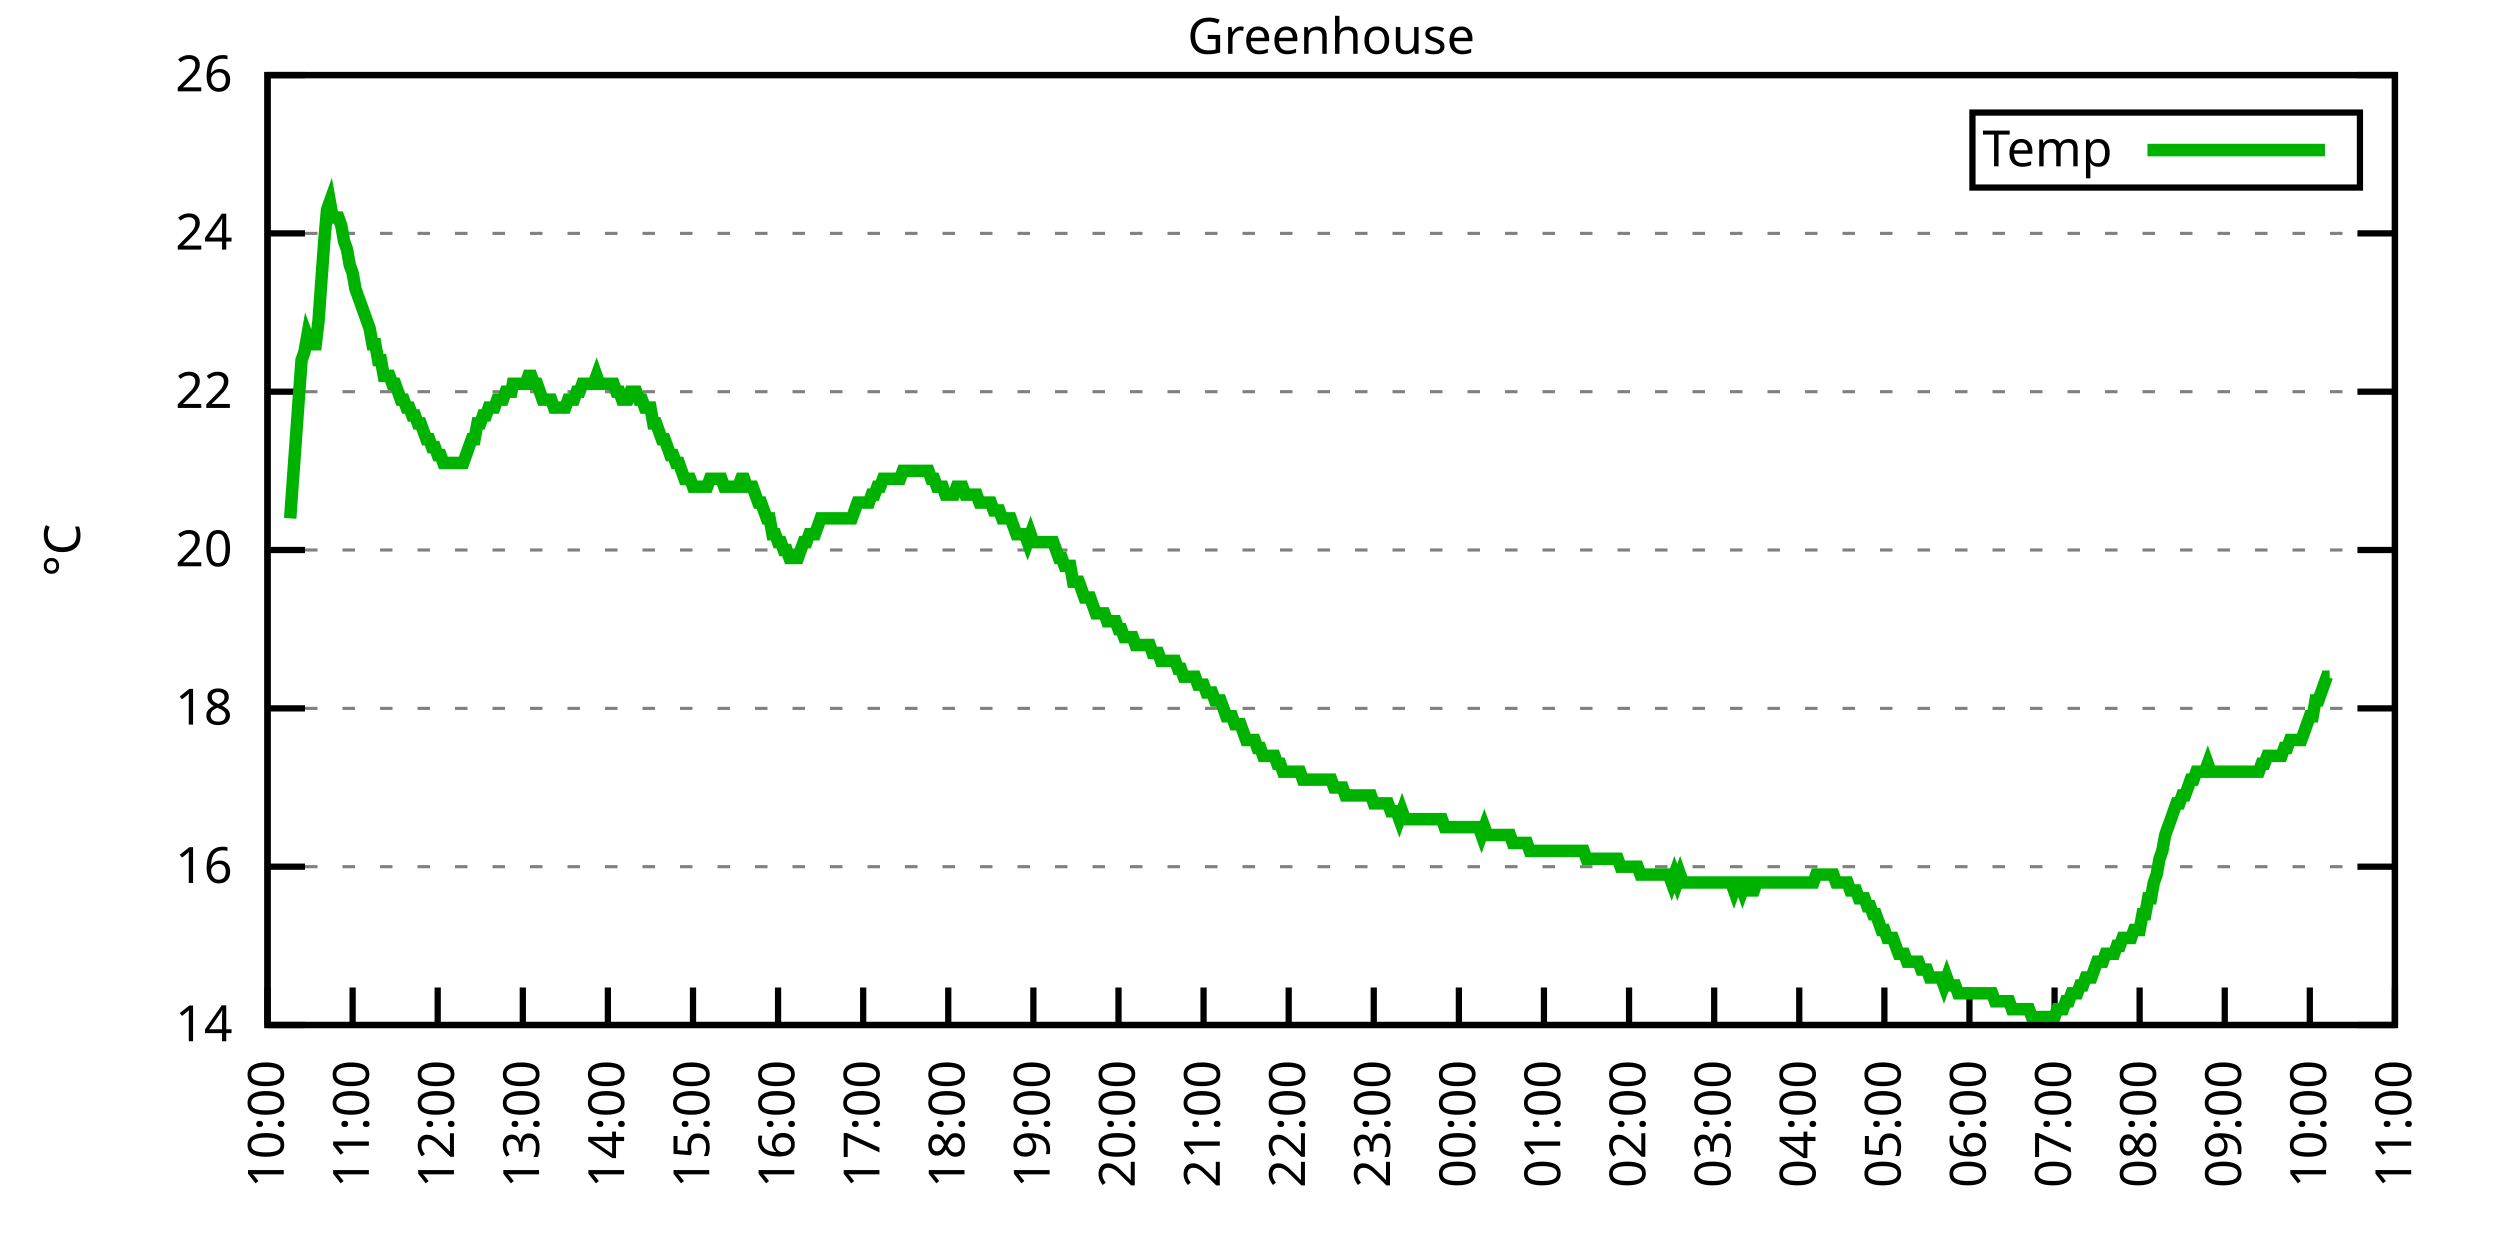
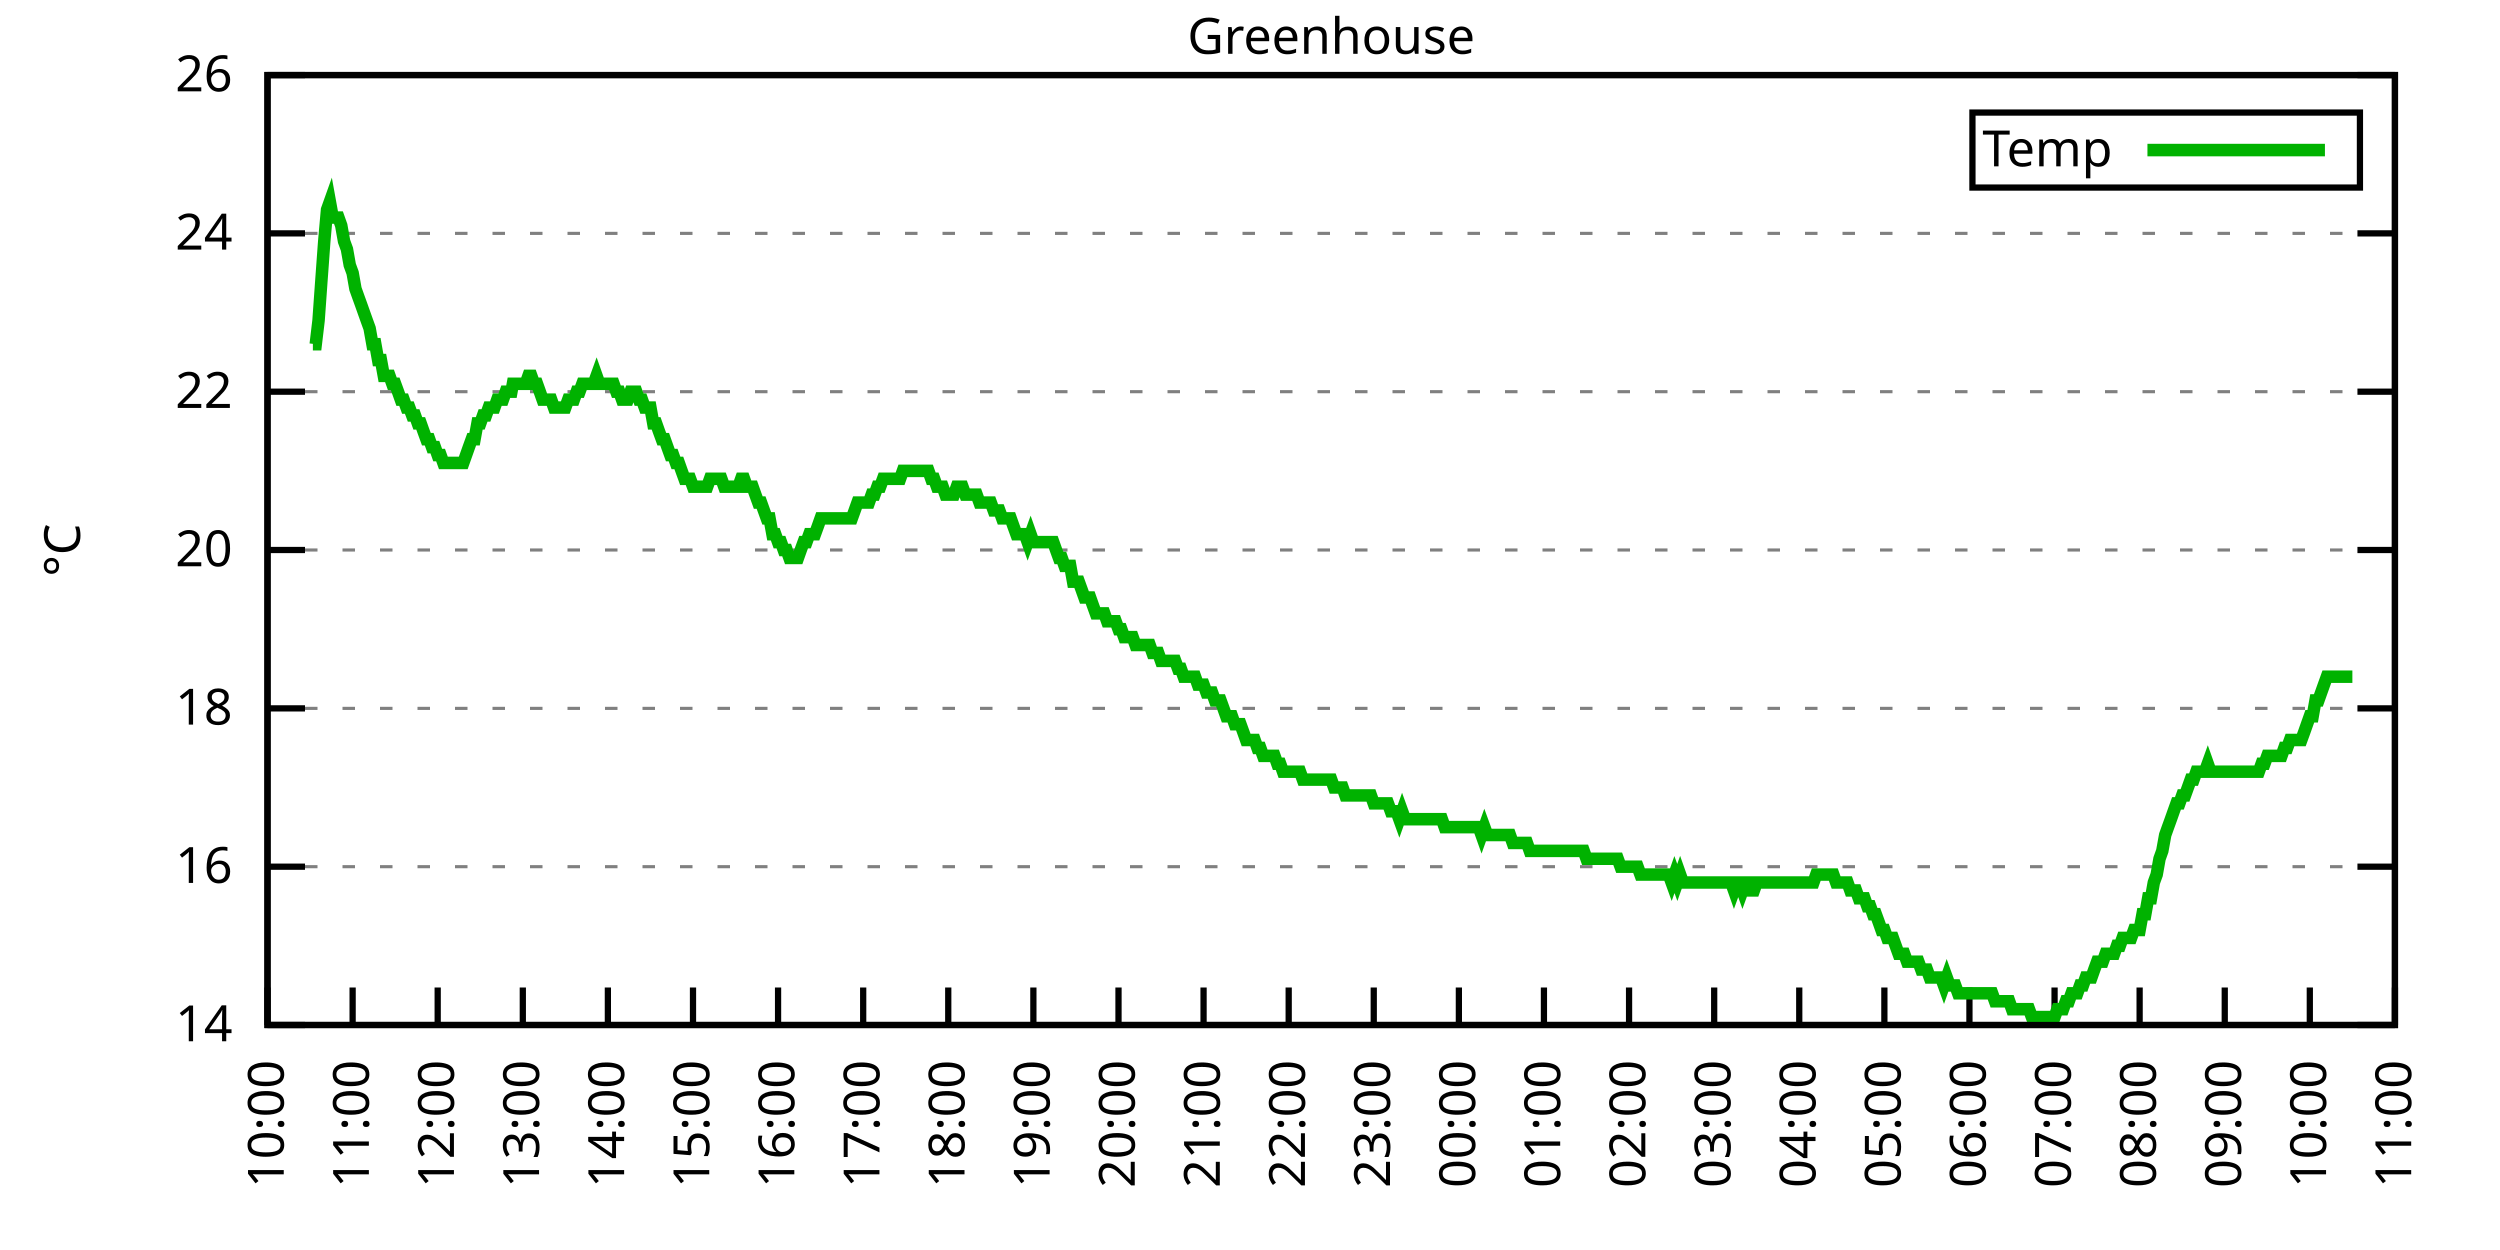
<svg xmlns="http://www.w3.org/2000/svg" xmlns:xlink="http://www.w3.org/1999/xlink" width="400" height="200" viewBox="0 0 400 200">
  <g id="gnuplot_canvas">
    <rect x="0" y="0" width="400" height="200" fill="none" />
    <defs>
      <circle id="gpDot" r="0.5" stroke-width="0.5" stroke="currentColor" />
      <path id="gpPt0" stroke-width="0.333" stroke="currentColor" d="M-1,0 h2 M0,-1 v2" />
      <path id="gpPt1" stroke-width="0.333" stroke="currentColor" d="M-1,-1 L1,1 M1,-1 L-1,1" />
      <path id="gpPt2" stroke-width="0.333" stroke="currentColor" d="M-1,0 L1,0 M0,-1 L0,1 M-1,-1 L1,1 M-1,1 L1,-1" />
      <rect id="gpPt3" stroke-width="0.333" stroke="currentColor" x="-1" y="-1" width="2" height="2" />
      <rect id="gpPt4" stroke-width="0.333" stroke="currentColor" fill="currentColor" x="-1" y="-1" width="2" height="2" />
      <circle id="gpPt5" stroke-width="0.333" stroke="currentColor" cx="0" cy="0" r="1" />
      <use xlink:href="#gpPt5" id="gpPt6" fill="currentColor" stroke="none" />
      <path id="gpPt7" stroke-width="0.333" stroke="currentColor" d="M0,-1.33 L-1.33,0.67 L1.33,0.67 z" />
      <use xlink:href="#gpPt7" id="gpPt8" fill="currentColor" stroke="none" />
      <use xlink:href="#gpPt7" id="gpPt9" stroke="currentColor" transform="rotate(180)" />
      <use xlink:href="#gpPt9" id="gpPt10" fill="currentColor" stroke="none" />
      <use xlink:href="#gpPt3" id="gpPt11" stroke="currentColor" transform="rotate(45)" />
      <use xlink:href="#gpPt11" id="gpPt12" fill="currentColor" stroke="none" />
      <path id="gpPt13" stroke-width="0.333" stroke="currentColor" d="M0,1.330 L1.265,0.411 L0.782,-1.067 L-0.782,-1.076 L-1.265,0.411 z" />
      <use xlink:href="#gpPt13" id="gpPt14" fill="currentColor" stroke="none" />
      <filter id="textbox" filterUnits="objectBoundingBox" x="0" y="0" height="1" width="1">
        <feFlood flood-color="white" flood-opacity="1" result="bgnd" />
        <feComposite in="SourceGraphic" in2="bgnd" operator="atop" />
      </filter>
      <filter id="greybox" filterUnits="objectBoundingBox" x="0" y="0" height="1" width="1">
        <feFlood flood-color="lightgrey" flood-opacity="1" result="grey" />
        <feComposite in="SourceGraphic" in2="grey" operator="atop" />
      </filter>
    </defs>
    <g fill="none" color="white" stroke="currentColor" stroke-width="1.00" stroke-linecap="butt" stroke-linejoin="miter">
</g>
    <g fill="none" color="black" stroke="currentColor" stroke-width="1.00" stroke-linecap="butt" stroke-linejoin="miter">
      <g stroke="none" shape-rendering="crispEdges">
        <polygon fill="rgb(255, 255, 255)" points="42.80,164.00 383.18,164.00 383.18,12.02 42.80,12.02 " />
      </g>
    </g>
    <g fill="none" color="black" stroke="currentColor" stroke-width="1.00" stroke-linecap="butt" stroke-linejoin="miter">
</g>
    <g fill="none" color="black" stroke="black" stroke-width="0.50" stroke-linecap="butt" stroke-linejoin="miter">
</g>
    <g fill="none" color="gray" stroke="currentColor" stroke-width="0.50" stroke-linecap="butt" stroke-linejoin="miter">
      <path stroke="gray" stroke-dasharray="2,4" class="gridline" d="M42.80,164.00 L383.19,164.00  " />
    </g>
    <g fill="none" color="gray" stroke="gray" stroke-width="1.00" stroke-linecap="butt" stroke-linejoin="miter">
</g>
    <g fill="none" color="black" stroke="currentColor" stroke-width="1.00" stroke-linecap="butt" stroke-linejoin="miter">
      <path stroke="black" d="M42.80,164.00 L48.80,164.00 M383.19,164.00 L377.19,164.00  " />
      <g transform="translate(37.20,166.60)" stroke="none" fill="black" font-family="Sans" font-size="8.00" text-anchor="end">
        <text>
          <tspan font-family="Sans"> 14</tspan>
        </text>
      </g>
    </g>
    <g fill="none" color="black" stroke="currentColor" stroke-width="1.00" stroke-linecap="butt" stroke-linejoin="miter">
</g>
    <g fill="none" color="black" stroke="black" stroke-width="0.50" stroke-linecap="butt" stroke-linejoin="miter">
</g>
    <g fill="none" color="gray" stroke="currentColor" stroke-width="0.50" stroke-linecap="butt" stroke-linejoin="miter">
      <path stroke="gray" stroke-dasharray="2,4" class="gridline" d="M42.80,138.67 L383.19,138.67  " />
    </g>
    <g fill="none" color="gray" stroke="gray" stroke-width="1.00" stroke-linecap="butt" stroke-linejoin="miter">
</g>
    <g fill="none" color="black" stroke="currentColor" stroke-width="1.00" stroke-linecap="butt" stroke-linejoin="miter">
      <path stroke="black" d="M42.80,138.67 L48.80,138.67 M383.19,138.67 L377.19,138.67  " />
      <g transform="translate(37.20,141.27)" stroke="none" fill="black" font-family="Sans" font-size="8.00" text-anchor="end">
        <text>
          <tspan font-family="Sans"> 16</tspan>
        </text>
      </g>
    </g>
    <g fill="none" color="black" stroke="currentColor" stroke-width="1.00" stroke-linecap="butt" stroke-linejoin="miter">
</g>
    <g fill="none" color="black" stroke="black" stroke-width="0.50" stroke-linecap="butt" stroke-linejoin="miter">
</g>
    <g fill="none" color="gray" stroke="currentColor" stroke-width="0.50" stroke-linecap="butt" stroke-linejoin="miter">
      <path stroke="gray" stroke-dasharray="2,4" class="gridline" d="M42.80,113.34 L383.19,113.34  " />
    </g>
    <g fill="none" color="gray" stroke="gray" stroke-width="1.00" stroke-linecap="butt" stroke-linejoin="miter">
</g>
    <g fill="none" color="black" stroke="currentColor" stroke-width="1.00" stroke-linecap="butt" stroke-linejoin="miter">
      <path stroke="black" d="M42.80,113.34 L48.80,113.34 M383.19,113.34 L377.19,113.34  " />
      <g transform="translate(37.20,115.94)" stroke="none" fill="black" font-family="Sans" font-size="8.00" text-anchor="end">
        <text>
          <tspan font-family="Sans"> 18</tspan>
        </text>
      </g>
    </g>
    <g fill="none" color="black" stroke="currentColor" stroke-width="1.00" stroke-linecap="butt" stroke-linejoin="miter">
</g>
    <g fill="none" color="black" stroke="black" stroke-width="0.50" stroke-linecap="butt" stroke-linejoin="miter">
</g>
    <g fill="none" color="gray" stroke="currentColor" stroke-width="0.50" stroke-linecap="butt" stroke-linejoin="miter">
      <path stroke="gray" stroke-dasharray="2,4" class="gridline" d="M42.80,88.00 L383.19,88.00  " />
    </g>
    <g fill="none" color="gray" stroke="gray" stroke-width="1.00" stroke-linecap="butt" stroke-linejoin="miter">
</g>
    <g fill="none" color="black" stroke="currentColor" stroke-width="1.00" stroke-linecap="butt" stroke-linejoin="miter">
      <path stroke="black" d="M42.80,88.00 L48.80,88.00 M383.19,88.00 L377.19,88.00  " />
      <g transform="translate(37.20,90.60)" stroke="none" fill="black" font-family="Sans" font-size="8.00" text-anchor="end">
        <text>
          <tspan font-family="Sans"> 20</tspan>
        </text>
      </g>
    </g>
    <g fill="none" color="black" stroke="currentColor" stroke-width="1.00" stroke-linecap="butt" stroke-linejoin="miter">
</g>
    <g fill="none" color="black" stroke="black" stroke-width="0.50" stroke-linecap="butt" stroke-linejoin="miter">
</g>
    <g fill="none" color="gray" stroke="currentColor" stroke-width="0.50" stroke-linecap="butt" stroke-linejoin="miter">
      <path stroke="gray" stroke-dasharray="2,4" class="gridline" d="M42.80,62.67 L383.19,62.67  " />
    </g>
    <g fill="none" color="gray" stroke="gray" stroke-width="1.00" stroke-linecap="butt" stroke-linejoin="miter">
</g>
    <g fill="none" color="black" stroke="currentColor" stroke-width="1.00" stroke-linecap="butt" stroke-linejoin="miter">
      <path stroke="black" d="M42.80,62.67 L48.80,62.67 M383.19,62.67 L377.19,62.67  " />
      <g transform="translate(37.20,65.27)" stroke="none" fill="black" font-family="Sans" font-size="8.00" text-anchor="end">
        <text>
          <tspan font-family="Sans"> 22</tspan>
        </text>
      </g>
    </g>
    <g fill="none" color="black" stroke="currentColor" stroke-width="1.00" stroke-linecap="butt" stroke-linejoin="miter">
</g>
    <g fill="none" color="black" stroke="black" stroke-width="0.50" stroke-linecap="butt" stroke-linejoin="miter">
</g>
    <g fill="none" color="gray" stroke="currentColor" stroke-width="0.50" stroke-linecap="butt" stroke-linejoin="miter">
      <path stroke="gray" stroke-dasharray="2,4" class="gridline" d="M42.80,37.34 L383.19,37.34  " />
    </g>
    <g fill="none" color="gray" stroke="gray" stroke-width="1.00" stroke-linecap="butt" stroke-linejoin="miter">
</g>
    <g fill="none" color="black" stroke="currentColor" stroke-width="1.00" stroke-linecap="butt" stroke-linejoin="miter">
      <path stroke="black" d="M42.80,37.34 L48.80,37.34 M383.19,37.34 L377.19,37.34  " />
      <g transform="translate(37.20,39.94)" stroke="none" fill="black" font-family="Sans" font-size="8.00" text-anchor="end">
        <text>
          <tspan font-family="Sans"> 24</tspan>
        </text>
      </g>
    </g>
    <g fill="none" color="black" stroke="currentColor" stroke-width="1.00" stroke-linecap="butt" stroke-linejoin="miter">
</g>
    <g fill="none" color="black" stroke="black" stroke-width="0.50" stroke-linecap="butt" stroke-linejoin="miter">
</g>
    <g fill="none" color="gray" stroke="currentColor" stroke-width="0.50" stroke-linecap="butt" stroke-linejoin="miter">
      <path stroke="gray" stroke-dasharray="2,4" class="gridline" d="M42.80,12.01 L383.19,12.01  " />
    </g>
    <g fill="none" color="gray" stroke="gray" stroke-width="1.00" stroke-linecap="butt" stroke-linejoin="miter">
</g>
    <g fill="none" color="black" stroke="currentColor" stroke-width="1.00" stroke-linecap="butt" stroke-linejoin="miter">
      <path stroke="black" d="M42.80,12.01 L48.80,12.01 M383.19,12.01 L377.19,12.01  " />
      <g transform="translate(37.20,14.61)" stroke="none" fill="black" font-family="Sans" font-size="8.00" text-anchor="end">
        <text>
          <tspan font-family="Sans"> 26</tspan>
        </text>
      </g>
    </g>
    <g fill="none" color="black" stroke="currentColor" stroke-width="1.00" stroke-linecap="butt" stroke-linejoin="miter">
      <path stroke="black" d="M42.80,164.00 L42.80,158.00  " />
      <g transform="translate(45.40,169.60) rotate(270.00)" stroke="none" fill="black" font-family="Sans" font-size="8.00" text-anchor="end">
        <text>
          <tspan font-family="Sans">10:00</tspan>
        </text>
      </g>
    </g>
    <g fill="none" color="black" stroke="currentColor" stroke-width="1.00" stroke-linecap="butt" stroke-linejoin="miter">
      <path stroke="black" d="M56.42,164.00 L56.42,158.00  " />
      <g transform="translate(59.02,169.60) rotate(270.00)" stroke="none" fill="black" font-family="Sans" font-size="8.00" text-anchor="end">
        <text>
          <tspan font-family="Sans">11:00</tspan>
        </text>
      </g>
    </g>
    <g fill="none" color="black" stroke="currentColor" stroke-width="1.00" stroke-linecap="butt" stroke-linejoin="miter">
      <path stroke="black" d="M70.03,164.00 L70.03,158.00  " />
      <g transform="translate(72.63,169.60) rotate(270.00)" stroke="none" fill="black" font-family="Sans" font-size="8.00" text-anchor="end">
        <text>
          <tspan font-family="Sans">12:00</tspan>
        </text>
      </g>
    </g>
    <g fill="none" color="black" stroke="currentColor" stroke-width="1.00" stroke-linecap="butt" stroke-linejoin="miter">
      <path stroke="black" d="M83.65,164.00 L83.65,158.00  " />
      <g transform="translate(86.25,169.60) rotate(270.00)" stroke="none" fill="black" font-family="Sans" font-size="8.00" text-anchor="end">
        <text>
          <tspan font-family="Sans">13:00</tspan>
        </text>
      </g>
    </g>
    <g fill="none" color="black" stroke="currentColor" stroke-width="1.00" stroke-linecap="butt" stroke-linejoin="miter">
      <path stroke="black" d="M97.26,164.00 L97.26,158.00  " />
      <g transform="translate(99.86,169.60) rotate(270.00)" stroke="none" fill="black" font-family="Sans" font-size="8.00" text-anchor="end">
        <text>
          <tspan font-family="Sans">14:00</tspan>
        </text>
      </g>
    </g>
    <g fill="none" color="black" stroke="currentColor" stroke-width="1.00" stroke-linecap="butt" stroke-linejoin="miter">
      <path stroke="black" d="M110.88,164.00 L110.88,158.00  " />
      <g transform="translate(113.48,169.60) rotate(270.00)" stroke="none" fill="black" font-family="Sans" font-size="8.00" text-anchor="end">
        <text>
          <tspan font-family="Sans">15:00</tspan>
        </text>
      </g>
    </g>
    <g fill="none" color="black" stroke="currentColor" stroke-width="1.00" stroke-linecap="butt" stroke-linejoin="miter">
      <path stroke="black" d="M124.49,164.00 L124.49,158.00  " />
      <g transform="translate(127.09,169.60) rotate(270.00)" stroke="none" fill="black" font-family="Sans" font-size="8.00" text-anchor="end">
        <text>
          <tspan font-family="Sans">16:00</tspan>
        </text>
      </g>
    </g>
    <g fill="none" color="black" stroke="currentColor" stroke-width="1.00" stroke-linecap="butt" stroke-linejoin="miter">
      <path stroke="black" d="M138.11,164.00 L138.11,158.00  " />
      <g transform="translate(140.71,169.60) rotate(270.00)" stroke="none" fill="black" font-family="Sans" font-size="8.00" text-anchor="end">
        <text>
          <tspan font-family="Sans">17:00</tspan>
        </text>
      </g>
    </g>
    <g fill="none" color="black" stroke="currentColor" stroke-width="1.00" stroke-linecap="butt" stroke-linejoin="miter">
      <path stroke="black" d="M151.72,164.00 L151.72,158.00  " />
      <g transform="translate(154.32,169.60) rotate(270.00)" stroke="none" fill="black" font-family="Sans" font-size="8.00" text-anchor="end">
        <text>
          <tspan font-family="Sans">18:00</tspan>
        </text>
      </g>
    </g>
    <g fill="none" color="black" stroke="currentColor" stroke-width="1.00" stroke-linecap="butt" stroke-linejoin="miter">
      <path stroke="black" d="M165.34,164.00 L165.34,158.00  " />
      <g transform="translate(167.94,169.60) rotate(270.00)" stroke="none" fill="black" font-family="Sans" font-size="8.00" text-anchor="end">
        <text>
          <tspan font-family="Sans">19:00</tspan>
        </text>
      </g>
    </g>
    <g fill="none" color="black" stroke="currentColor" stroke-width="1.00" stroke-linecap="butt" stroke-linejoin="miter">
      <path stroke="black" d="M178.96,164.00 L178.96,158.00  " />
      <g transform="translate(181.56,169.60) rotate(270.00)" stroke="none" fill="black" font-family="Sans" font-size="8.00" text-anchor="end">
        <text>
          <tspan font-family="Sans">20:00</tspan>
        </text>
      </g>
    </g>
    <g fill="none" color="black" stroke="currentColor" stroke-width="1.00" stroke-linecap="butt" stroke-linejoin="miter">
      <path stroke="black" d="M192.57,164.00 L192.57,158.00  " />
      <g transform="translate(195.17,169.60) rotate(270.00)" stroke="none" fill="black" font-family="Sans" font-size="8.00" text-anchor="end">
        <text>
          <tspan font-family="Sans">21:00</tspan>
        </text>
      </g>
    </g>
    <g fill="none" color="black" stroke="currentColor" stroke-width="1.00" stroke-linecap="butt" stroke-linejoin="miter">
      <path stroke="black" d="M206.19,164.00 L206.19,158.00  " />
      <g transform="translate(208.79,169.60) rotate(270.00)" stroke="none" fill="black" font-family="Sans" font-size="8.00" text-anchor="end">
        <text>
          <tspan font-family="Sans">22:00</tspan>
        </text>
      </g>
    </g>
    <g fill="none" color="black" stroke="currentColor" stroke-width="1.00" stroke-linecap="butt" stroke-linejoin="miter">
      <path stroke="black" d="M219.80,164.00 L219.80,158.00  " />
      <g transform="translate(222.40,169.60) rotate(270.00)" stroke="none" fill="black" font-family="Sans" font-size="8.00" text-anchor="end">
        <text>
          <tspan font-family="Sans">23:00</tspan>
        </text>
      </g>
    </g>
    <g fill="none" color="black" stroke="currentColor" stroke-width="1.00" stroke-linecap="butt" stroke-linejoin="miter">
      <path stroke="black" d="M233.42,164.00 L233.42,158.00  " />
      <g transform="translate(236.02,169.60) rotate(270.00)" stroke="none" fill="black" font-family="Sans" font-size="8.00" text-anchor="end">
        <text>
          <tspan font-family="Sans">00:00</tspan>
        </text>
      </g>
    </g>
    <g fill="none" color="black" stroke="currentColor" stroke-width="1.00" stroke-linecap="butt" stroke-linejoin="miter">
      <path stroke="black" d="M247.03,164.00 L247.03,158.00  " />
      <g transform="translate(249.63,169.60) rotate(270.00)" stroke="none" fill="black" font-family="Sans" font-size="8.00" text-anchor="end">
        <text>
          <tspan font-family="Sans">01:00</tspan>
        </text>
      </g>
    </g>
    <g fill="none" color="black" stroke="currentColor" stroke-width="1.00" stroke-linecap="butt" stroke-linejoin="miter">
      <path stroke="black" d="M260.65,164.00 L260.65,158.00  " />
      <g transform="translate(263.25,169.60) rotate(270.00)" stroke="none" fill="black" font-family="Sans" font-size="8.00" text-anchor="end">
        <text>
          <tspan font-family="Sans">02:00</tspan>
        </text>
      </g>
    </g>
    <g fill="none" color="black" stroke="currentColor" stroke-width="1.00" stroke-linecap="butt" stroke-linejoin="miter">
      <path stroke="black" d="M274.27,164.00 L274.27,158.00  " />
      <g transform="translate(276.87,169.60) rotate(270.00)" stroke="none" fill="black" font-family="Sans" font-size="8.00" text-anchor="end">
        <text>
          <tspan font-family="Sans">03:00</tspan>
        </text>
      </g>
    </g>
    <g fill="none" color="black" stroke="currentColor" stroke-width="1.00" stroke-linecap="butt" stroke-linejoin="miter">
      <path stroke="black" d="M287.88,164.00 L287.88,158.00  " />
      <g transform="translate(290.48,169.60) rotate(270.00)" stroke="none" fill="black" font-family="Sans" font-size="8.00" text-anchor="end">
        <text>
          <tspan font-family="Sans">04:00</tspan>
        </text>
      </g>
    </g>
    <g fill="none" color="black" stroke="currentColor" stroke-width="1.00" stroke-linecap="butt" stroke-linejoin="miter">
      <path stroke="black" d="M301.50,164.00 L301.50,158.00  " />
      <g transform="translate(304.10,169.60) rotate(270.00)" stroke="none" fill="black" font-family="Sans" font-size="8.00" text-anchor="end">
        <text>
          <tspan font-family="Sans">05:00</tspan>
        </text>
      </g>
    </g>
    <g fill="none" color="black" stroke="currentColor" stroke-width="1.00" stroke-linecap="butt" stroke-linejoin="miter">
      <path stroke="black" d="M315.11,164.00 L315.11,158.00  " />
      <g transform="translate(317.71,169.60) rotate(270.00)" stroke="none" fill="black" font-family="Sans" font-size="8.00" text-anchor="end">
        <text>
          <tspan font-family="Sans">06:00</tspan>
        </text>
      </g>
    </g>
    <g fill="none" color="black" stroke="currentColor" stroke-width="1.00" stroke-linecap="butt" stroke-linejoin="miter">
      <path stroke="black" d="M328.73,164.00 L328.73,158.00  " />
      <g transform="translate(331.33,169.60) rotate(270.00)" stroke="none" fill="black" font-family="Sans" font-size="8.00" text-anchor="end">
        <text>
          <tspan font-family="Sans">07:00</tspan>
        </text>
      </g>
    </g>
    <g fill="none" color="black" stroke="currentColor" stroke-width="1.00" stroke-linecap="butt" stroke-linejoin="miter">
      <path stroke="black" d="M342.34,164.00 L342.34,158.00  " />
      <g transform="translate(344.94,169.60) rotate(270.00)" stroke="none" fill="black" font-family="Sans" font-size="8.00" text-anchor="end">
        <text>
          <tspan font-family="Sans">08:00</tspan>
        </text>
      </g>
    </g>
    <g fill="none" color="black" stroke="currentColor" stroke-width="1.00" stroke-linecap="butt" stroke-linejoin="miter">
      <path stroke="black" d="M355.96,164.00 L355.96,158.00  " />
      <g transform="translate(358.56,169.60) rotate(270.00)" stroke="none" fill="black" font-family="Sans" font-size="8.00" text-anchor="end">
        <text>
          <tspan font-family="Sans">09:00</tspan>
        </text>
      </g>
    </g>
    <g fill="none" color="black" stroke="currentColor" stroke-width="1.00" stroke-linecap="butt" stroke-linejoin="miter">
      <path stroke="black" d="M369.57,164.00 L369.57,158.00  " />
      <g transform="translate(372.17,169.60) rotate(270.00)" stroke="none" fill="black" font-family="Sans" font-size="8.00" text-anchor="end">
        <text>
          <tspan font-family="Sans">10:00</tspan>
        </text>
      </g>
    </g>
    <g fill="none" color="black" stroke="currentColor" stroke-width="1.00" stroke-linecap="butt" stroke-linejoin="miter">
      <path stroke="black" d="M383.19,164.00 L383.19,158.00  " />
      <g transform="translate(385.79,169.60) rotate(270.00)" stroke="none" fill="black" font-family="Sans" font-size="8.00" text-anchor="end">
        <text>
          <tspan font-family="Sans">11:00</tspan>
        </text>
      </g>
    </g>
    <g fill="none" color="black" stroke="currentColor" stroke-width="1.00" stroke-linecap="butt" stroke-linejoin="miter">
</g>
    <g fill="none" color="black" stroke="currentColor" stroke-width="1.00" stroke-linecap="butt" stroke-linejoin="miter">
      <path stroke="black" d="M42.80,12.01 L42.80,164.00 L383.19,164.00 L383.19,12.01 L42.80,12.01 Z  " />
    </g>
    <g fill="none" color="black" stroke="currentColor" stroke-width="1.00" stroke-linecap="butt" stroke-linejoin="miter">
</g>
    <g fill="none" color="black" stroke="currentColor" stroke-width="1.00" stroke-linecap="butt" stroke-linejoin="miter">
      <path stroke="black" d="M315.59,30.01 L315.59,18.01 L377.59,18.01 L377.59,30.01 L315.59,30.01 Z  " />
    </g>
    <g id="Greenhouse_plot_1">
      <g fill="none" color="white" stroke="black" stroke-width="2.00" stroke-linecap="butt" stroke-linejoin="miter">
</g>
      <g fill="none" color="black" stroke="currentColor" stroke-width="2.00" stroke-linecap="butt" stroke-linejoin="miter">
        <g transform="translate(337.99,26.61)" stroke="none" fill="black" font-family="Sans" font-size="8.00" text-anchor="end">
          <text>
            <tspan font-family="Sans">Temp</tspan>
          </text>
        </g>
      </g>
      <g fill="none" color="black" stroke="currentColor" stroke-width="2.00" stroke-linecap="butt" stroke-linejoin="miter">
-         <path stroke="rgb(  0, 178,   0)" d="M343.59,24.01 L371.99,24.01 M46.43,82.94 L46.88,76.61 L47.34,70.27 L47.79,63.94 L48.25,57.61 L48.70,56.34   L49.15,53.81 L49.61,55.07 L50.06,55.07 L50.52,55.07 L50.97,51.27 L51.42,44.94 L51.88,38.61 L52.33,33.54   L52.78,32.28 L53.24,34.81 L53.69,34.81 L54.15,34.81 L54.60,36.08 L55.05,38.61 L55.51,39.87 L55.96,42.41   L56.42,43.67 L56.87,46.21 L57.32,47.47 L57.78,48.74 L58.23,50.01 L58.68,51.27 L59.14,52.54 L59.59,55.07   L60.05,55.07 L60.50,57.61 L60.95,57.61 L61.41,60.14 L61.86,60.14 L62.32,60.14 L62.77,61.41 L63.22,61.41   L63.68,62.67 L64.13,63.94 L64.58,63.94 L65.04,65.21 L65.49,65.21 L65.95,66.47 L66.40,66.47 L66.85,67.74   L67.31,67.74 L67.76,69.01 L68.22,70.27 L68.67,70.27 L69.12,71.54 L69.58,71.54 L70.03,72.81 L70.49,72.81   L70.94,74.07 L71.39,74.07 L71.85,74.07 L72.30,74.07 L72.75,74.07 L73.21,74.07 L73.66,74.07 L74.12,74.07   L74.57,72.81 L75.02,71.54 L75.48,70.27 L75.93,70.27 L76.39,67.74 L76.84,67.74 L77.29,66.47 L77.75,66.47   L78.20,65.21 L78.65,65.21 L79.11,65.21 L79.56,63.94 L80.02,63.94 L80.47,63.94 L80.92,62.67 L81.38,62.67   L81.83,62.67 L82.06,61.41 L82.74,61.41 L83.19,61.41 L83.65,61.41 L84.10,61.41 L84.55,60.14 L85.01,60.14   L85.46,61.41 L85.92,61.41 L86.37,62.67 L86.82,63.94 L87.28,63.94 L87.73,63.94 L88.19,63.94 L88.64,65.21   L89.09,65.21 L89.55,65.21 L90.00,65.21 L90.45,65.21 L90.91,63.94 L91.36,63.94 L91.82,63.94 L92.27,62.67   L92.72,62.67 L93.18,61.41 L93.63,61.41 L94.09,61.41 L94.54,61.41 L94.99,61.41 L95.45,60.14 L95.90,61.41   L96.35,61.41 L96.81,61.41 L97.26,61.41 L97.72,61.41 L98.17,61.41 L98.62,62.67 L99.08,62.67 L99.53,63.94   L99.99,63.94 L100.44,63.94 L100.89,62.67 L101.35,62.67 L101.80,62.67 L102.25,63.94 L102.71,63.94 L103.16,65.21   L103.62,65.21 L104.07,65.21 L104.52,67.74 L104.98,67.74 L105.43,69.01 L105.89,70.27 L106.34,70.27 L106.79,71.54   L107.25,72.81 L107.70,72.81 L108.15,74.07 L108.61,74.07 L109.06,75.34 L109.52,76.61 L109.97,76.61 L110.42,76.61   L110.88,77.87 L111.33,77.87 L111.79,77.87 L112.24,77.87 L112.69,77.87 L113.15,77.87 L113.60,76.61 L114.05,76.61   L114.51,76.61 L114.96,76.61 L115.42,76.61 L115.87,77.87 L116.32,77.87 L116.78,77.87 L117.23,77.87 L117.69,77.87   L118.14,77.87 L118.59,76.61 L119.05,76.61 L119.50,77.87 L119.96,77.87 L120.41,77.87 L120.86,79.14 L121.32,80.41   L121.77,80.41 L122.22,81.67 L122.68,82.94 L123.13,82.94 L123.59,85.47 L124.04,85.47 L124.49,86.74 L124.95,86.74   L125.40,88.00 L125.86,88.00 L126.31,89.27 L126.76,89.27 L127.22,89.27 L127.67,89.27 L128.12,88.00 L128.58,86.74   L129.03,86.74 L129.49,85.47 L129.94,85.47 L130.39,85.47 L130.85,84.21 L131.30,82.94 L131.76,82.94 L132.21,82.94   L132.66,82.94 L133.12,82.94 L133.57,82.94 L134.02,82.94 L134.48,82.94 L134.93,82.94 L135.39,82.94 L135.84,82.94   L136.29,82.94 L136.75,81.67 L137.20,80.41 L137.66,80.41 L138.11,80.41 L138.56,80.41 L139.02,80.41 L139.47,79.14   L139.92,79.14 L140.38,77.87 L140.83,77.87 L141.29,76.61 L141.74,76.61 L142.19,76.61 L142.65,76.61 L143.10,76.61   L143.56,76.61 L144.01,76.61 L144.46,75.34 L144.92,75.34 L145.37,75.34 L145.82,75.34 L146.28,75.34 L146.73,75.34   L147.19,75.34 L147.64,75.34 L148.09,75.34 L148.55,75.34 L149.00,76.61 L149.46,76.61 L149.91,77.87 L150.36,77.87   L150.82,77.87 L151.27,79.14 L151.72,79.14 L152.18,79.14 L152.63,79.14 L153.09,77.87 L153.54,77.87 L153.99,77.87   L154.45,79.14 L154.90,79.14 L155.36,79.14 L155.81,79.14 L156.26,79.14 L156.72,80.41 L157.17,80.41 L157.62,80.41   L158.08,80.41 L158.53,80.41 L158.99,81.67 L159.44,81.67 L159.89,81.67 L160.35,82.94 L160.80,82.94 L161.26,82.94   L161.71,82.94 L162.16,84.21 L162.62,85.47 L163.07,85.47 L163.52,85.47 L163.98,85.47 L164.43,86.74 L164.89,85.47   L165.34,86.74 L165.79,86.74 L166.25,86.74 L166.70,86.74 L167.16,86.74 L167.61,86.74 L168.06,86.74 L168.52,86.74   L168.97,88.00 L169.43,89.27 L169.88,89.27 L170.33,90.54 L170.79,90.54 L171.24,90.54 L171.69,93.07 L172.15,93.07   L172.60,93.07 L173.06,94.34 L173.51,95.60 L173.96,95.60 L174.42,95.60 L174.87,96.87 L175.33,98.14 L175.78,98.14   L176.23,98.14 L176.69,98.14 L177.14,99.40 L177.59,99.40 L178.05,99.40 L178.50,99.40 L178.96,100.67 L179.41,100.67   L179.86,101.94 L180.32,101.94 L180.77,101.94 L181.23,101.94 L181.68,103.20 L182.13,103.20 L182.59,103.20 L183.04,103.20   L183.49,103.20 L183.95,103.20 L184.40,104.47 L184.86,104.47 L185.31,104.47 L185.76,105.74 L186.22,105.74 L186.67,105.74   L187.13,105.74 L187.58,105.74 L188.03,105.74 L188.49,107.00 L188.94,107.00 L189.39,108.27 L189.85,108.27 L190.30,108.27   L190.76,108.27 L191.21,108.27 L191.66,109.54 L192.12,109.54 L192.57,109.54 L193.03,110.80 L193.48,110.80 L193.93,110.80   L194.39,112.07 L194.84,112.07 L195.29,112.07 L195.75,113.34 L196.20,114.60 L196.66,114.60 L197.11,114.60 L197.56,115.87   L198.02,115.87 L198.47,115.87 L198.93,117.14 L199.38,118.40 L199.83,118.40 L200.29,118.40 L200.74,118.40 L201.19,119.67   L201.65,119.67 L202.10,120.94 L202.56,120.94 L203.01,120.94 L203.46,120.94 L203.92,120.94 L204.37,122.20 L204.83,122.20   L205.28,123.47 L205.73,123.47 L206.19,123.47 L206.64,123.47 L207.09,123.47 L207.55,123.47 L208.00,123.47 L208.46,124.74   L208.91,124.74 L209.36,124.74 L209.82,124.74 L210.27,124.74 L210.73,124.74 L211.18,124.74 L211.63,124.74 L212.09,124.74   L212.54,124.74 L213.00,124.74 L213.45,126.00 L213.90,126.00 L214.36,126.00 L214.81,126.00 L215.26,127.27 L215.72,127.27   L216.17,127.27 L216.63,127.27 L217.08,127.27 L217.53,127.27 L217.99,127.27 L218.44,127.27 L218.90,127.27 L219.35,127.27   L219.80,128.54 L220.26,128.54 L220.71,128.54 L221.16,128.54 L221.62,128.54 L222.07,128.54 L222.53,129.80 L222.98,129.80   L223.43,129.80 L223.89,131.07 L224.34,129.80 L224.80,131.07 L225.25,131.07 L225.70,131.07 L226.16,131.07 L226.61,131.07   L227.06,131.07 L227.52,131.07 L227.97,131.07 L228.43,131.07 L228.88,131.07 L229.33,131.07 L229.79,131.07 L230.24,131.07   L230.70,131.07 L231.15,132.34 L231.60,132.34 L232.06,132.34 L232.51,132.34 L232.96,132.34 L233.42,132.34 L233.87,132.34   L234.33,132.34 L234.78,132.34 L235.23,132.34 L235.69,132.34 L236.14,132.34 L236.60,132.34 L237.05,133.60 L237.50,132.34   L237.96,133.60 L238.41,133.60 L238.86,133.60 L239.32,133.60 L239.77,133.60 L240.23,133.60 L240.68,133.60 L241.13,133.60   L241.59,133.60 L242.04,134.87 L242.50,134.87 L242.95,134.87 L243.40,134.87 L243.86,134.87 L244.31,134.87 L244.76,136.14   L245.22,136.14 L245.67,136.14 L246.13,136.14 L246.58,136.14 L247.03,136.14 L247.49,136.14 L247.94,136.14 L248.40,136.14   L248.85,136.14 L249.30,136.14 L249.76,136.14 L250.21,136.14 L250.66,136.14 L251.12,136.14 L251.57,136.14 L252.03,136.14   L252.48,136.14 L252.93,136.14 L253.39,136.14 L253.84,137.40 L254.30,137.40 L254.75,137.40 L255.20,137.40 L255.66,137.40   L256.11,137.40 L256.56,137.40 L257.02,137.40 L257.47,137.40 L257.93,137.40 L258.38,137.40 L258.83,137.40 L259.29,138.67   L259.74,138.67 L260.20,138.67 L260.65,138.67 L261.10,138.67 L261.56,138.67 L262.01,138.67 L262.47,139.93 L262.92,139.93   L263.37,139.93 L263.83,139.93 L264.28,139.93 L264.73,139.93 L265.19,139.93 L265.64,139.93 L266.10,139.93 L266.55,139.93   L267.00,139.93 L267.46,141.20 L267.91,139.93 L268.37,141.20 L268.82,139.93 L269.27,141.20 L269.73,141.20 L270.18,141.20   L270.63,141.20 L271.09,141.20 L271.54,141.20 L272.00,141.20 L272.45,141.20 L272.90,141.20 L273.36,141.20 L273.81,141.20   L274.27,141.20 L274.72,141.20 L275.17,141.20 L275.63,141.20 L276.08,141.20 L276.53,141.20 L276.99,141.20 L277.44,142.47   L277.90,141.20 L278.35,141.20 L278.80,142.47 L279.26,141.20 L279.71,141.20 L280.17,142.47 L280.62,142.47 L281.07,141.20   L281.53,141.20 L281.98,141.20 L282.43,141.20 L282.89,141.20 L283.34,141.20 L283.80,141.20 L284.25,141.20 L284.70,141.20   L285.16,141.20 L285.61,141.20 L286.07,141.20 L286.52,141.20 L286.97,141.20 L287.43,141.20 L287.88,141.20 L288.33,141.20   L288.79,141.20 L289.24,141.20 L289.70,141.20 L290.15,141.20 L290.60,139.93 L291.06,139.93 L291.51,139.93 L291.97,139.93   L292.42,139.93 L292.87,139.93 L293.33,139.93 L293.78,141.20 L294.23,141.20 L294.69,141.20 L295.14,141.20 L295.60,141.20   L296.05,142.47 L296.50,142.47 L296.96,142.47 L297.41,143.73 L297.87,143.73 L298.32,143.73 L298.77,145.00 L299.23,145.00   L299.68,146.27 L300.13,146.27 L300.59,147.53 L301.04,148.80 L301.50,148.80 L301.95,150.07 L302.40,150.07 L302.86,150.07   L303.31,151.33 L303.77,152.60 L304.22,152.60 L304.67,152.60 L305.13,153.87 L305.58,153.87 L306.03,153.87 L306.49,153.87   L306.94,153.87 L307.40,155.13 L307.85,155.13 L308.30,155.13 L308.76,156.40 L309.21,156.40 L309.67,156.40 L310.12,156.40   L310.57,156.40 L311.03,157.67 L311.48,156.40 L311.94,157.67 L312.39,157.67 L312.84,157.67 L313.30,158.93 L313.75,158.93   L314.20,158.93 L314.66,158.93 L315.11,158.93 L315.57,158.93 L316.02,158.93 L316.47,158.93 L316.93,158.93 L317.38,158.93   L317.84,158.93 L318.29,158.93 L318.74,158.93 L319.20,160.20 L319.65,160.20 L320.10,160.20 L320.56,160.20 L321.01,160.20   L321.47,160.20 L321.92,161.47 L322.37,161.47 L322.83,161.47 L323.28,161.47 L323.74,161.47 L324.19,161.47 L324.64,161.47   L325.10,162.73 L325.55,162.73 L326.00,162.73 L326.46,162.73 L326.91,162.73 L327.37,162.73 L327.82,162.73 L328.27,162.73   L328.73,162.73 L329.18,161.47 L329.64,161.47 L330.09,161.47 L330.54,160.20 L331.00,160.20 L331.45,158.93 L331.90,158.93   L332.36,158.93 L332.81,157.67 L333.27,157.67 L333.72,156.40 L334.17,156.40 L334.63,156.40 L335.08,155.13 L335.54,153.87   L335.99,153.87 L336.44,153.87 L336.90,152.60 L337.35,152.60 L337.80,152.60 L338.26,152.60 L338.71,151.33 L339.17,151.33   L339.62,150.07 L340.07,150.07 L340.53,150.07 L340.98,150.07 L341.44,148.80 L341.89,148.80 L342.34,148.80 L342.80,146.27   L343.25,146.27 L343.70,143.73 L344.16,143.73 L344.61,141.20 L345.07,139.93 L345.52,137.40 L345.97,136.14 L346.43,133.60   L346.88,132.34 L347.34,131.07 L347.79,129.80 L348.24,128.54 L348.70,128.54 L349.15,127.27 L349.60,127.27 L350.06,126.00   L350.51,124.74 L350.97,124.74 L351.42,123.47 L351.87,123.47 L352.33,123.47 L352.78,123.47 L353.24,122.20 L353.69,123.47   L354.14,123.47 L354.60,123.47 L355.05,123.47 L355.50,123.47 L355.96,123.47 L356.41,123.47 L356.87,123.47 L357.32,123.47   L357.77,123.47 L358.23,123.47 L358.68,123.47 L359.14,123.47 L359.59,123.47 L360.04,123.47 L360.50,123.47 L360.95,123.47   L361.41,123.47 L361.86,122.20 L362.31,122.20 L362.77,120.94 L363.22,120.94 L363.67,120.94 L364.13,120.94 L364.58,120.94   L365.04,120.94 L365.49,119.67 L365.94,119.67 L366.40,118.40 L366.85,118.40 L367.31,118.40 L367.76,118.40 L368.21,118.40   L368.67,117.14 L369.12,115.87 L369.57,114.60 L370.03,114.60 L370.48,112.07 L370.94,112.07 L371.39,110.80 L371.84,109.54   L372.30,108.27 L372.75,108.27  " />
+         <path stroke="rgb(  0, 178,   0)" d="M343.59,24.01 L371.99,24.01 M50.06,55.07 L50.52,55.07 L50.97,51.27 L51.42,44.94 L51.88,38.61 L52.33,33.54   L52.78,32.28 L53.24,34.81 L53.69,34.81 L54.15,34.81 L54.60,36.08 L55.05,38.61 L55.51,39.87 L55.96,42.41   L56.42,43.67 L56.87,46.21 L57.32,47.47 L57.78,48.74 L58.23,50.01 L58.68,51.27 L59.14,52.54 L59.59,55.07   L60.05,55.07 L60.50,57.61 L60.95,57.61 L61.41,60.14 L61.86,60.14 L62.32,60.14 L62.77,61.41 L63.22,61.41   L63.68,62.67 L64.13,63.94 L64.58,63.94 L65.04,65.21 L65.49,65.21 L65.95,66.47 L66.40,66.47 L66.85,67.74   L67.31,67.74 L67.76,69.01 L68.22,70.27 L68.67,70.27 L69.12,71.54 L69.58,71.54 L70.03,72.81 L70.49,72.81   L70.94,74.07 L71.39,74.07 L71.85,74.07 L72.30,74.07 L72.75,74.07 L73.21,74.07 L73.66,74.07 L74.12,74.07   L74.57,72.81 L75.02,71.54 L75.48,70.27 L75.93,70.27 L76.39,67.74 L76.84,67.74 L77.29,66.47 L77.75,66.47   L78.20,65.21 L78.65,65.21 L79.11,65.21 L79.56,63.94 L80.02,63.94 L80.47,63.94 L80.92,62.67 L81.38,62.67   L81.83,62.67 L82.06,61.41 L82.74,61.41 L83.19,61.41 L83.65,61.41 L84.10,61.41 L84.55,60.14 L85.01,60.14   L85.46,61.41 L85.92,61.41 L86.37,62.67 L86.82,63.94 L87.28,63.94 L87.73,63.94 L88.19,63.94 L88.64,65.21   L89.09,65.21 L89.55,65.21 L90.00,65.21 L90.45,65.21 L90.91,63.94 L91.36,63.94 L91.82,63.94 L92.27,62.67   L92.72,62.67 L93.18,61.41 L93.63,61.41 L94.09,61.41 L94.54,61.41 L94.99,61.41 L95.45,60.14 L95.90,61.41   L96.35,61.41 L96.81,61.41 L97.26,61.41 L97.72,61.41 L98.17,61.41 L98.62,62.67 L99.08,62.67 L99.53,63.94   L99.99,63.94 L100.44,63.94 L100.89,62.67 L101.35,62.67 L101.80,62.67 L102.25,63.94 L102.71,63.94 L103.16,65.21   L103.62,65.21 L104.07,65.21 L104.52,67.74 L104.98,67.74 L105.43,69.01 L105.89,70.27 L106.34,70.27 L106.79,71.54   L107.25,72.81 L107.70,72.81 L108.15,74.07 L108.61,74.07 L109.06,75.34 L109.52,76.61 L109.97,76.61 L110.42,76.61   L110.88,77.87 L111.33,77.87 L111.79,77.87 L112.24,77.87 L112.69,77.87 L113.15,77.87 L113.60,76.61 L114.05,76.61   L114.51,76.61 L114.96,76.61 L115.42,76.61 L115.87,77.87 L116.32,77.87 L116.78,77.87 L117.23,77.87 L117.69,77.87   L118.14,77.87 L118.59,76.61 L119.05,76.61 L119.50,77.87 L119.96,77.87 L120.41,77.87 L120.86,79.14 L121.32,80.41   L121.77,80.41 L122.22,81.67 L122.68,82.94 L123.13,82.94 L123.59,85.47 L124.04,85.47 L124.49,86.74 L124.95,86.74   L125.40,88.00 L125.86,88.00 L126.31,89.27 L126.76,89.27 L127.22,89.27 L127.67,89.27 L128.12,88.00 L128.58,86.74   L129.03,86.74 L129.49,85.47 L129.94,85.47 L130.39,85.47 L130.85,84.21 L131.30,82.94 L131.76,82.94 L132.21,82.94   L132.66,82.94 L133.12,82.94 L133.57,82.94 L134.02,82.94 L134.48,82.94 L134.93,82.94 L135.39,82.94 L135.84,82.94   L136.29,82.94 L136.75,81.67 L137.20,80.41 L137.66,80.41 L138.11,80.41 L138.56,80.41 L139.02,80.41 L139.47,79.14   L139.92,79.14 L140.38,77.87 L140.83,77.87 L141.29,76.61 L141.74,76.61 L142.19,76.61 L142.65,76.61 L143.10,76.61   L143.56,76.61 L144.01,76.61 L144.46,75.34 L144.92,75.34 L145.37,75.34 L145.82,75.34 L146.28,75.34 L146.73,75.34   L147.19,75.34 L147.64,75.34 L148.09,75.34 L148.55,75.34 L149.00,76.61 L149.46,76.61 L149.91,77.87 L150.36,77.87   L150.82,77.87 L151.27,79.14 L151.72,79.14 L152.18,79.14 L152.63,79.14 L153.09,77.87 L153.54,77.87 L153.99,77.87   L154.45,79.14 L154.90,79.14 L155.36,79.14 L155.81,79.14 L156.26,79.14 L156.72,80.41 L157.17,80.41 L157.62,80.41   L158.08,80.41 L158.53,80.41 L158.99,81.67 L159.44,81.67 L159.89,81.67 L160.35,82.94 L160.80,82.94 L161.26,82.94   L161.71,82.94 L162.16,84.21 L162.62,85.47 L163.07,85.47 L163.52,85.47 L163.98,85.47 L164.43,86.74 L164.89,85.47   L165.34,86.74 L165.79,86.74 L166.25,86.74 L166.70,86.74 L167.16,86.74 L167.61,86.74 L168.06,86.74 L168.52,86.74   L168.97,88.00 L169.43,89.27 L169.88,89.27 L170.33,90.54 L170.79,90.54 L171.24,90.54 L171.69,93.07 L172.15,93.07   L172.60,93.07 L173.06,94.34 L173.51,95.60 L173.96,95.60 L174.42,95.60 L174.87,96.87 L175.33,98.14 L175.78,98.14   L176.23,98.14 L176.69,98.14 L177.14,99.40 L177.59,99.40 L178.05,99.40 L178.50,99.40 L178.96,100.67 L179.41,100.67   L179.86,101.94 L180.32,101.94 L180.77,101.94 L181.23,101.94 L181.68,103.20 L182.13,103.20 L182.59,103.20 L183.04,103.20   L183.49,103.20 L183.95,103.20 L184.40,104.47 L184.86,104.47 L185.31,104.47 L185.76,105.74 L186.22,105.74 L186.67,105.74   L187.13,105.74 L187.58,105.74 L188.03,105.74 L188.49,107.00 L188.94,107.00 L189.39,108.27 L189.85,108.27 L190.30,108.27   L190.76,108.27 L191.21,108.27 L191.66,109.54 L192.12,109.54 L192.57,109.54 L193.03,110.80 L193.48,110.80 L193.93,110.80   L194.39,112.07 L194.84,112.07 L195.29,112.07 L195.75,113.34 L196.20,114.60 L196.66,114.60 L197.11,114.60 L197.56,115.87   L198.02,115.87 L198.47,115.87 L198.93,117.14 L199.38,118.40 L199.83,118.40 L200.29,118.40 L200.74,118.40 L201.19,119.67   L201.65,119.67 L202.10,120.94 L202.56,120.94 L203.01,120.94 L203.46,120.94 L203.92,120.94 L204.37,122.20 L204.83,122.20   L205.28,123.47 L205.73,123.47 L206.19,123.47 L206.64,123.47 L207.09,123.47 L207.55,123.47 L208.00,123.47 L208.46,124.74   L208.91,124.74 L209.36,124.74 L209.82,124.74 L210.27,124.74 L210.73,124.74 L211.18,124.74 L211.63,124.74 L212.09,124.74   L212.54,124.74 L213.00,124.74 L213.45,126.00 L213.90,126.00 L214.36,126.00 L214.81,126.00 L215.26,127.27 L215.72,127.27   L216.17,127.27 L216.63,127.27 L217.08,127.27 L217.53,127.27 L217.99,127.27 L218.44,127.27 L218.90,127.27 L219.35,127.27   L219.80,128.54 L220.26,128.54 L220.71,128.54 L221.16,128.54 L221.62,128.54 L222.07,128.54 L222.53,129.80 L222.98,129.80   L223.43,129.80 L223.89,131.07 L224.34,129.80 L224.80,131.07 L225.25,131.07 L225.70,131.07 L226.16,131.07 L226.61,131.07   L227.06,131.07 L227.52,131.07 L227.97,131.07 L228.43,131.07 L228.88,131.07 L229.33,131.07 L229.79,131.07 L230.24,131.07   L230.70,131.07 L231.15,132.34 L231.60,132.34 L232.06,132.34 L232.51,132.34 L232.96,132.34 L233.42,132.34 L233.87,132.34   L234.33,132.34 L234.78,132.34 L235.23,132.34 L235.69,132.34 L236.14,132.34 L236.60,132.34 L237.05,133.60 L237.50,132.34   L237.96,133.60 L238.41,133.60 L238.86,133.60 L239.32,133.60 L239.77,133.60 L240.23,133.60 L240.68,133.60 L241.13,133.60   L241.59,133.60 L242.04,134.87 L242.50,134.87 L242.95,134.87 L243.40,134.87 L243.86,134.87 L244.31,134.87 L244.76,136.14   L245.22,136.14 L245.67,136.14 L246.13,136.14 L246.58,136.14 L247.03,136.14 L247.49,136.14 L247.94,136.14 L248.40,136.14   L248.85,136.14 L249.30,136.14 L249.76,136.14 L250.21,136.14 L250.66,136.14 L251.12,136.14 L251.57,136.14 L252.03,136.14   L252.48,136.14 L252.93,136.14 L253.39,136.14 L253.84,137.40 L254.30,137.40 L254.75,137.40 L255.20,137.40 L255.66,137.40   L256.11,137.40 L256.56,137.40 L257.02,137.40 L257.47,137.40 L257.93,137.40 L258.38,137.40 L258.83,137.40 L259.29,138.67   L259.74,138.67 L260.20,138.67 L260.65,138.67 L261.10,138.67 L261.56,138.67 L262.01,138.67 L262.47,139.93 L262.92,139.93   L263.37,139.93 L263.83,139.93 L264.28,139.93 L264.73,139.93 L265.19,139.93 L265.64,139.93 L266.10,139.93 L266.55,139.93   L267.00,139.93 L267.46,141.20 L267.91,139.93 L268.37,141.20 L268.82,139.93 L269.27,141.20 L269.73,141.20 L270.18,141.20   L270.63,141.20 L271.09,141.20 L271.54,141.20 L272.00,141.20 L272.45,141.20 L272.90,141.20 L273.36,141.20 L273.81,141.20   L274.27,141.20 L274.72,141.20 L275.17,141.20 L275.63,141.20 L276.08,141.20 L276.53,141.20 L276.99,141.20 L277.44,142.47   L277.90,141.20 L278.35,141.20 L278.80,142.47 L279.26,141.20 L279.71,141.20 L280.17,142.47 L280.62,142.47 L281.07,141.20   L281.53,141.20 L281.98,141.20 L282.43,141.20 L282.89,141.20 L283.34,141.20 L283.80,141.20 L284.25,141.20 L284.70,141.20   L285.16,141.20 L285.61,141.20 L286.07,141.20 L286.52,141.20 L286.97,141.20 L287.43,141.20 L287.88,141.20 L288.33,141.20   L288.79,141.20 L289.24,141.20 L289.70,141.20 L290.15,141.20 L290.60,139.93 L291.06,139.93 L291.51,139.93 L291.97,139.93   L292.42,139.93 L292.87,139.93 L293.33,139.93 L293.78,141.20 L294.23,141.20 L294.69,141.20 L295.14,141.20 L295.60,141.20   L296.05,142.47 L296.50,142.47 L296.96,142.47 L297.41,143.73 L297.87,143.73 L298.32,143.73 L298.77,145.00 L299.23,145.00   L299.68,146.27 L300.13,146.27 L300.59,147.53 L301.04,148.80 L301.50,148.80 L301.95,150.07 L302.40,150.07 L302.86,150.07   L303.31,151.33 L303.77,152.60 L304.22,152.60 L304.67,152.60 L305.13,153.87 L305.58,153.87 L306.03,153.87 L306.49,153.87   L306.94,153.87 L307.40,155.13 L307.85,155.13 L308.30,155.13 L308.76,156.40 L309.21,156.40 L309.67,156.40 L310.12,156.40   L310.57,156.40 L311.03,157.67 L311.48,156.40 L311.94,157.67 L312.39,157.67 L312.84,157.67 L313.30,158.93 L313.75,158.93   L314.20,158.93 L314.66,158.93 L315.11,158.93 L315.57,158.93 L316.02,158.93 L316.47,158.93 L316.93,158.93 L317.38,158.93   L317.84,158.93 L318.29,158.93 L318.74,158.93 L319.20,160.20 L319.65,160.20 L320.10,160.20 L320.56,160.20 L321.01,160.20   L321.47,160.20 L321.92,161.47 L322.37,161.47 L322.83,161.47 L323.28,161.47 L323.74,161.47 L324.19,161.47 L324.64,161.47   L325.10,162.73 L325.55,162.73 L326.00,162.73 L326.46,162.73 L326.91,162.73 L327.37,162.73 L327.82,162.73 L328.27,162.73   L328.73,162.73 L329.18,161.47 L329.64,161.47 L330.09,161.47 L330.54,160.20 L331.00,160.20 L331.45,158.93 L331.90,158.93   L332.36,158.93 L332.81,157.67 L333.27,157.67 L333.72,156.40 L334.17,156.40 L334.63,156.40 L335.08,155.13 L335.54,153.87   L335.99,153.87 L336.44,153.87 L336.90,152.60 L337.35,152.60 L337.80,152.60 L338.26,152.60 L338.71,151.33 L339.17,151.33   L339.62,150.07 L340.07,150.07 L340.53,150.07 L340.98,150.07 L341.44,148.80 L341.89,148.80 L342.34,148.80 L342.80,146.27   L343.25,146.27 L343.70,143.73 L344.16,143.73 L344.61,141.20 L345.07,139.93 L345.52,137.40 L345.97,136.14 L346.43,133.60   L346.88,132.34 L347.34,131.07 L347.79,129.80 L348.24,128.54 L348.70,128.54 L349.15,127.27 L349.60,127.27 L350.06,126.00   L350.51,124.74 L350.97,124.74 L351.42,123.47 L351.87,123.47 L352.33,123.47 L352.78,123.47 L353.24,122.20 L353.69,123.47   L354.14,123.47 L354.60,123.47 L355.05,123.47 L355.50,123.47 L355.96,123.47 L356.41,123.47 L356.87,123.47 L357.32,123.47   L357.77,123.47 L358.23,123.47 L358.68,123.47 L359.14,123.47 L359.59,123.47 L360.04,123.47 L360.50,123.47 L360.95,123.47   L361.41,123.47 L361.86,122.20 L362.31,122.20 L362.77,120.94 L363.22,120.94 L363.67,120.94 L364.13,120.94 L364.58,120.94   L365.04,120.94 L365.49,119.67 L365.94,119.67 L366.40,118.40 L366.85,118.40 L367.31,118.40 L367.76,118.40 L368.21,118.40   L368.67,117.14 L369.12,115.87 L369.57,114.60 L370.03,114.60 L370.48,112.07 L370.94,112.07 L371.39,110.80 L371.84,109.54   L372.30,108.27 L372.75,108.27 L373.21,108.27 L373.66,108.27 L374.11,108.27 L374.57,108.27 L375.02,108.27 L375.47,108.27   L375.93,108.27 L376.38,108.27  " />
      </g>
    </g>
    <g fill="none" color="black" stroke="currentColor" stroke-width="2.00" stroke-linecap="butt" stroke-linejoin="miter">
</g>
    <g fill="none" color="black" stroke="black" stroke-width="1.00" stroke-linecap="butt" stroke-linejoin="miter">
</g>
    <g fill="none" color="black" stroke="currentColor" stroke-width="1.00" stroke-linecap="butt" stroke-linejoin="miter">
      <path stroke="black" d="M42.80,12.01 L42.80,164.00 L383.19,164.00 L383.19,12.01 L42.80,12.01 Z  " />
      <g transform="translate(12.80,88.01) rotate(270.00)" stroke="none" fill="black" font-family="Sans" font-size="8.00" text-anchor="middle">
        <text>
          <tspan font-family="Sans">°C</tspan>
        </text>
      </g>
    </g>
    <g fill="none" color="black" stroke="currentColor" stroke-width="1.00" stroke-linecap="butt" stroke-linejoin="miter">
</g>
    <g fill="none" color="black" stroke="currentColor" stroke-width="1.00" stroke-linecap="butt" stroke-linejoin="miter">
      <g transform="translate(212.99,8.61)" stroke="none" fill="black" font-family="Sans" font-size="8.00" text-anchor="middle">
        <text>
          <tspan font-family="Sans">Greenhouse</tspan>
        </text>
      </g>
    </g>
    <g fill="none" color="black" stroke="currentColor" stroke-width="1.00" stroke-linecap="butt" stroke-linejoin="miter">
</g>
  </g>
</svg>
